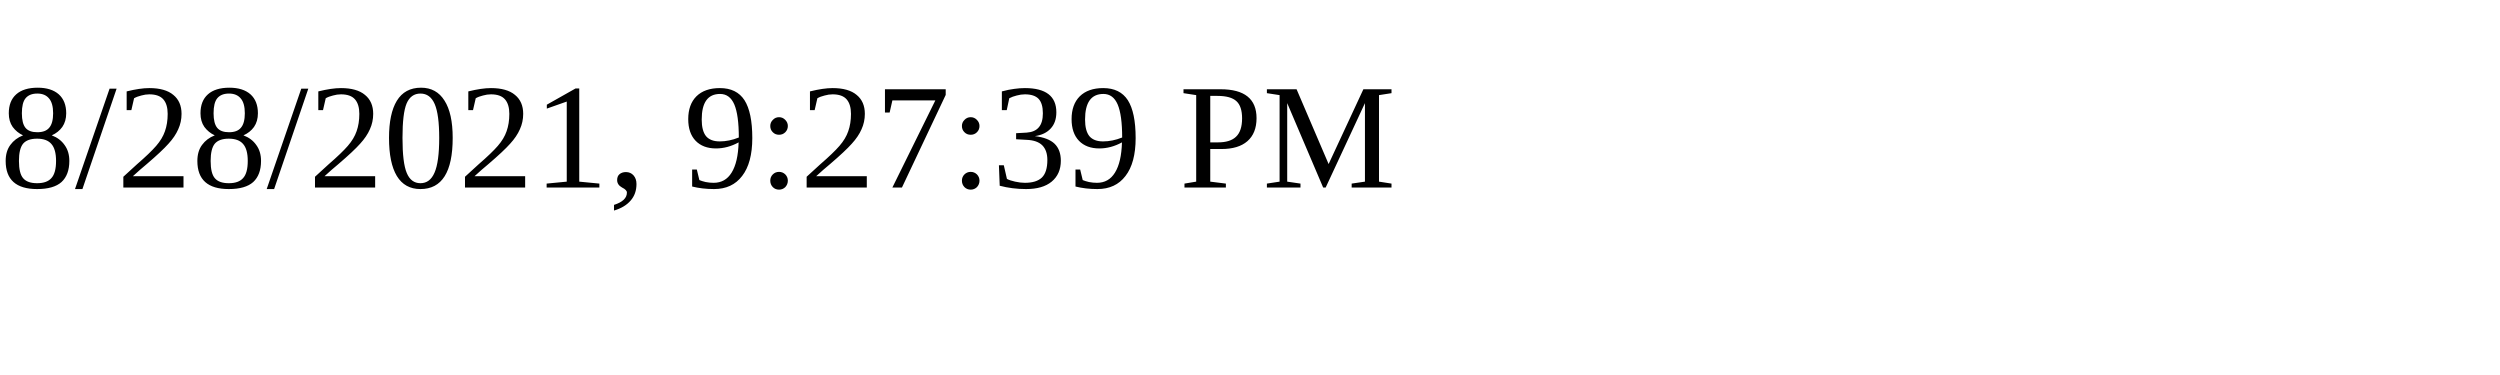
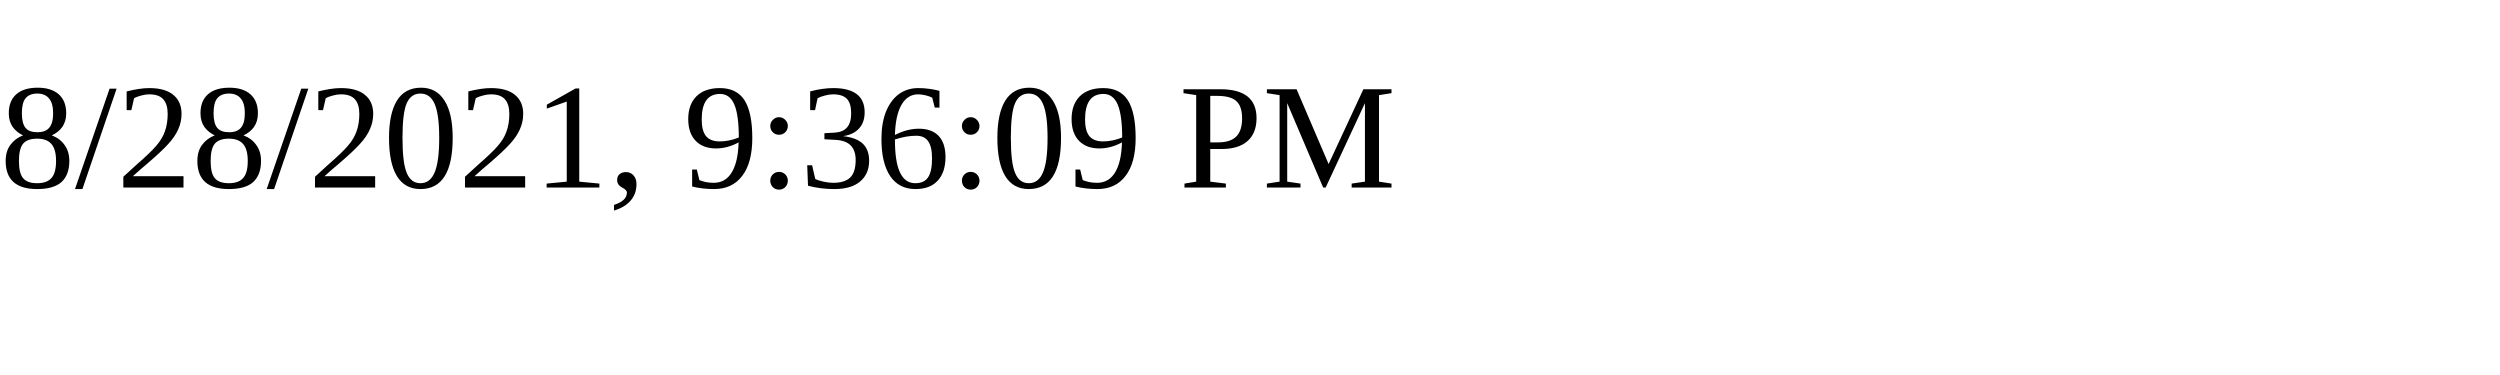
<svg xmlns="http://www.w3.org/2000/svg" height="30" width="200">
-   <text x="0" y="15">8/28/2021, 9:27:39 PM</text>
+   <text x="0" y="15">8/28/2021, 9:36:09 PM</text>
</svg>
